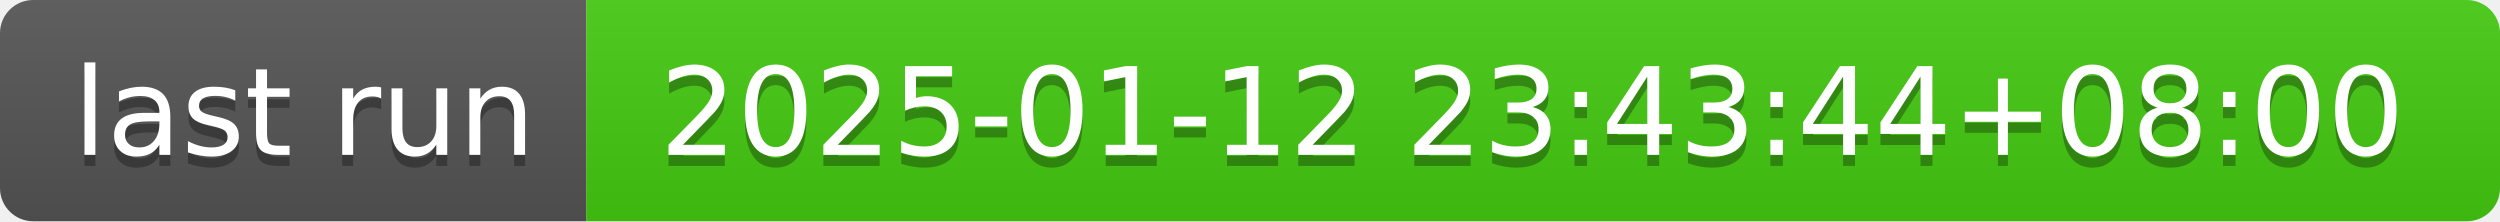
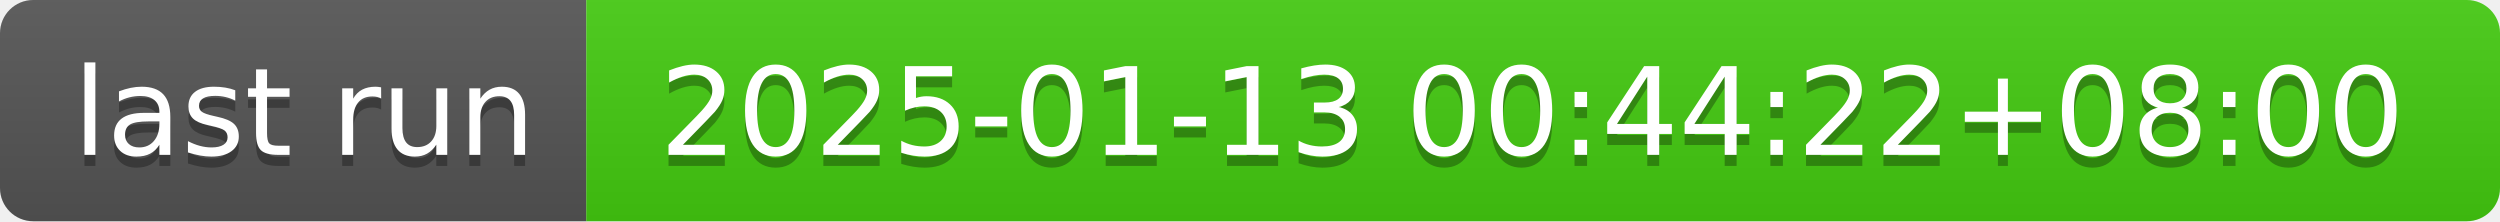
- <svg xmlns="http://www.w3.org/2000/svg" width="226" height="20" role="img" aria-label="last run: 2025-01-12 23:43:44+08:00">
+ <svg xmlns="http://www.w3.org/2000/svg" width="226" height="20" role="img" aria-label="last run: 2025-01-13 00:44:22+08:00">
  <linearGradient id="s" x2="0" y2="100%">
    <stop offset="0" stop-color="#bbb" stop-opacity=".1" />
    <stop offset="1" stop-opacity=".1" />
  </linearGradient>
  <clipPath id="r">
    <rect width="226" height="20" rx="3" fill="#fff" />
  </clipPath>
  <g clip-path="url(#r)">
    <rect width="53" height="20" fill="#555" />
    <rect x="53" width="173" height="20" fill="#4c1" />
    <rect width="226" height="20" fill="url(#s)" />
  </g>
  <g fill="#fff" text-anchor="middle" font-family="Verdana,Geneva,DejaVu Sans,sans-serif" text-rendering="geometricPrecision" font-size="110">
    <text aria-hidden="true" x="275" y="150" fill="#010101" fill-opacity=".3" transform="scale(.1)" textLength="430">last run</text>
    <text x="275" y="140" transform="scale(.1)" fill="#fff" textLength="430">last run</text>
-     <text aria-hidden="true" x="1385" y="150" fill="#010101" fill-opacity=".3" transform="scale(.1)" textLength="1630">2025-01-12 23:43:44+08:00</text>
-     <text x="1385" y="140" transform="scale(.1)" fill="#fff" textLength="1630">2025-01-12 23:43:44+08:00</text>
+     <text aria-hidden="true" x="1385" y="150" fill="#010101" fill-opacity=".3" transform="scale(.1)" textLength="1630">2025-01-13 00:44:22+08:00</text>
+     <text x="1385" y="140" transform="scale(.1)" fill="#fff" textLength="1630">2025-01-13 00:44:22+08:00</text>
  </g>
</svg>
